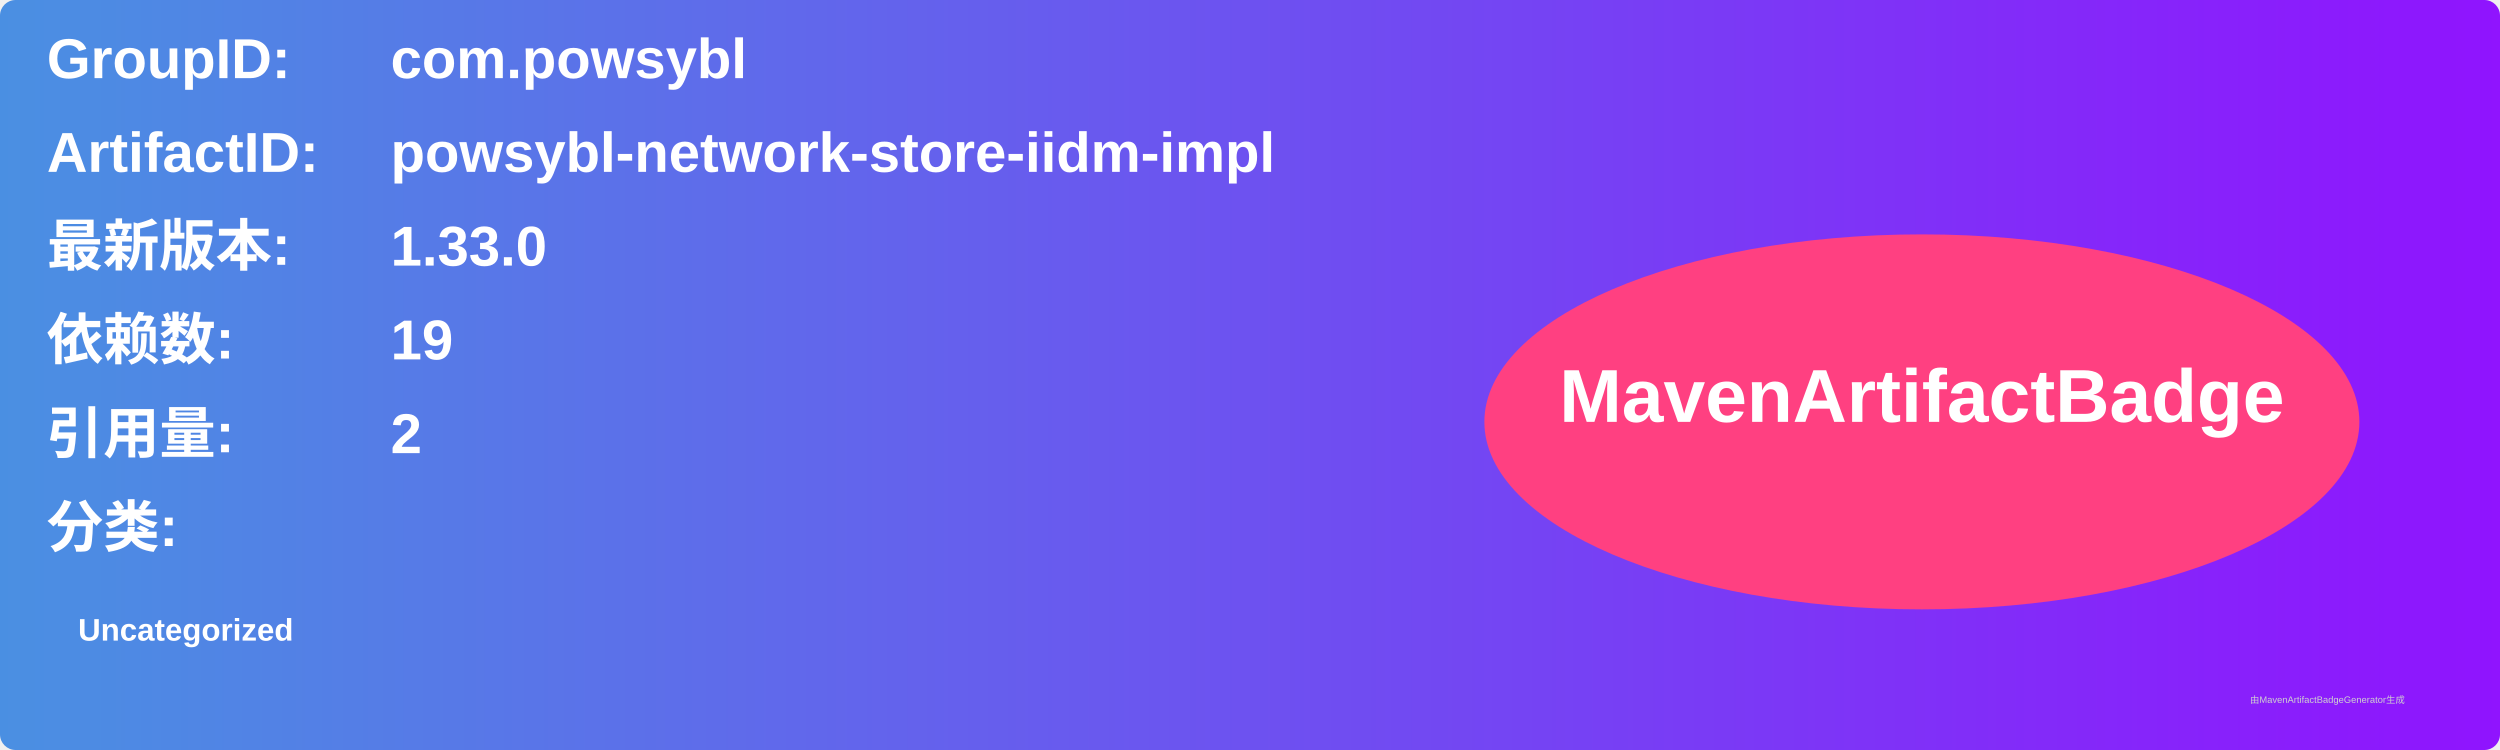
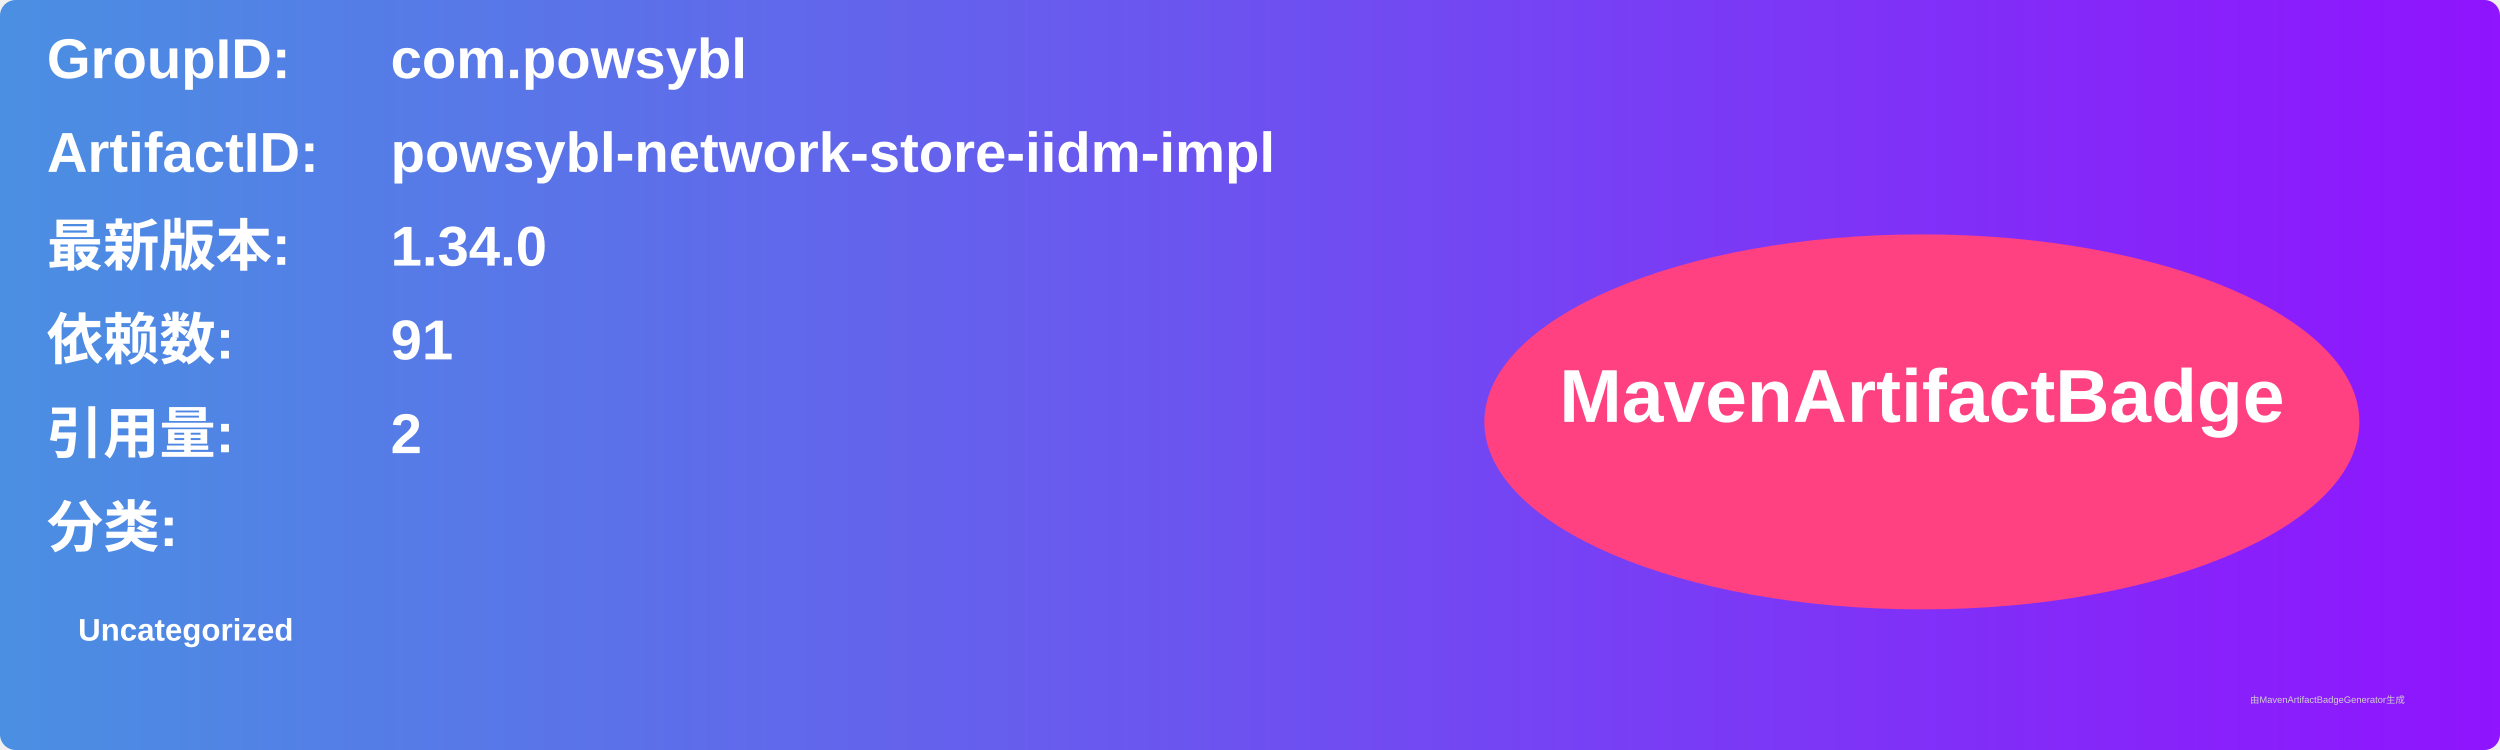
<svg xmlns="http://www.w3.org/2000/svg" width="800" height="240" viewBox="0 0 800 240">
  <linearGradient id="grad" x1="0%" y1="0%" x2="100%" y2="0%">
    <stop offset="0%" stop-color="#4a90e2" />
    <stop offset="100%" stop-color="#9013fe" />
  </linearGradient>
  <rect width="100%" height="100%" rx="5" ry="5" fill="url(#grad)" />
  <g transform="translate(15, 15)">
    <text x="0" y="10" font-family="Arial" font-size="18" fill="white" font-weight="bold" width="260">GroupID:</text>
    <text x="110" y="10" font-family="Arial" font-size="18" fill="white" font-weight="bold" width="460">com.powsybl</text>
    <text x="0" y="40" font-family="Arial" font-size="18" fill="white" font-weight="bold" width="260">ArtifactID:</text>
    <text x="110" y="40" font-family="Arial" font-size="18" fill="white" font-weight="bold" width="460">powsybl-network-store-iidm-impl</text>
    <text x="0" y="70" font-family="Arial" font-size="18" fill="white" font-weight="bold">最新版本:</text>
    <text x="110" y="70" font-family="Arial" font-size="18" fill="white" font-weight="bold">
-       <tspan font-weight="bold">1.33.0</tspan>
+       <tspan font-weight="bold">1.34.0</tspan>
    </text>
    <text x="0" y="100" font-family="Arial" font-size="18" fill="white" font-weight="bold">依赖数: </text>
    <text x="110" y="100" font-family="Arial" font-size="18" fill="white">
-       <tspan font-weight="bold">19</tspan>
+       <tspan font-weight="bold">91</tspan>
    </text>
    <text x="0" y="130" font-family="Arial" font-size="18" fill="white" font-weight="bold">引用量: </text>
    <text x="110" y="130" font-family="Arial" font-size="18" fill="white">
      <tspan font-weight="bold">2</tspan>
    </text>
    <text x="0" y="160" font-family="Arial" font-size="18" fill="white" font-weight="bold">分类:</text>
    <text x="10" y="190" font-family="Arial" font-size="10" fill="white">
      <tspan font-weight="bold">Uncategorized</tspan>
    </text>
    <ellipse cx="600" cy="120" rx="140" ry="60" fill="#ff4081" />
    <text x="600" y="120" text-anchor="middle" font-family="Arial" font-size="24" fill="white" font-weight="bold">MavenArtifactBadge</text>
  </g>
  <text x="720" y="225" font-family="Arial" font-size="3" fill="#d0d0d0">由MavenArtifactBadgeGenerator生成</text>
</svg>
